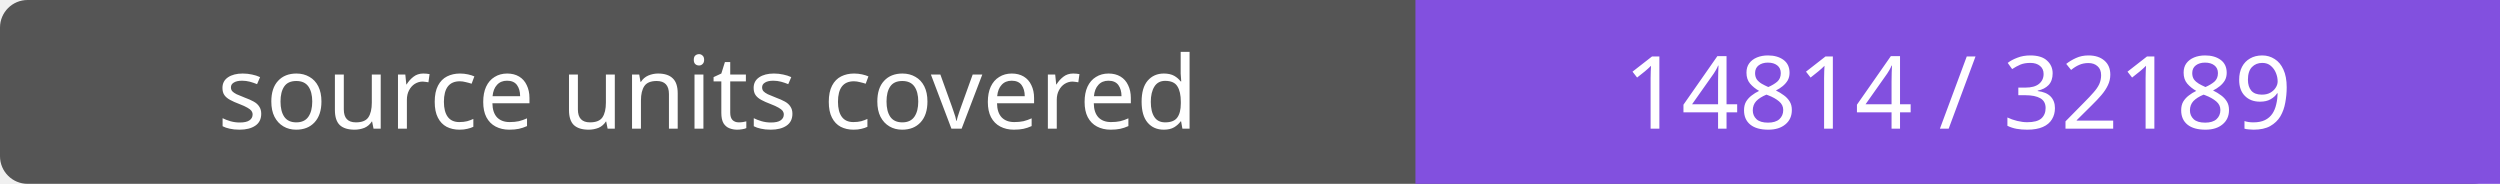
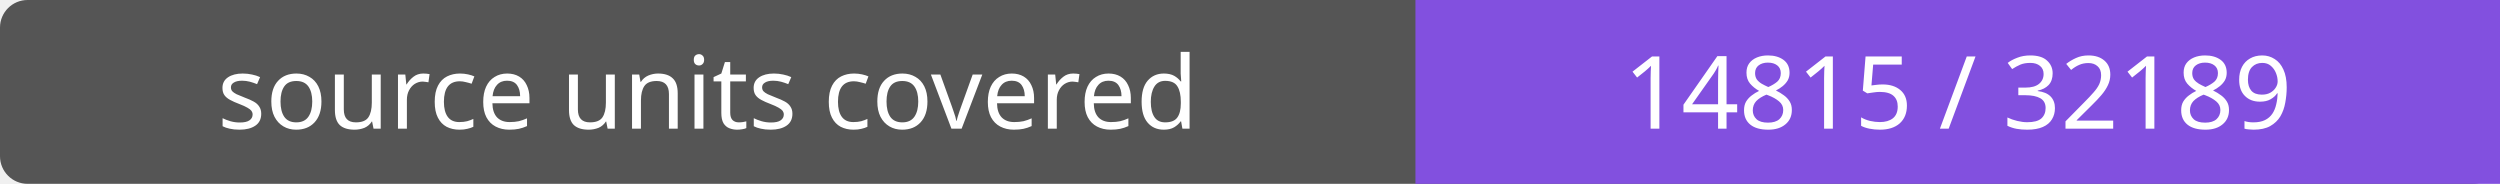
- <svg xmlns="http://www.w3.org/2000/svg" width="272" height="20" role="img" aria-label="source units covered: 14814 / 32189">
+ <svg xmlns="http://www.w3.org/2000/svg" width="272" height="20" role="img" aria-label="source units covered: 14815 / 32189">
  <rect width="272" height="20" rx="3" fill="#555" />
  <path fill="#8250df" d="M154 0h118v20H154z" />
  <g fill="#fff" text-anchor="middle" font-family="Verdana,sans-serif" font-size="11">
    <text x="77.0" y="14">source units covered</text>
-     <text x="213.0" y="14">14814 / 32189</text>
+     <text x="213.0" y="14">14815 / 32189</text>
  </g>
</svg>
